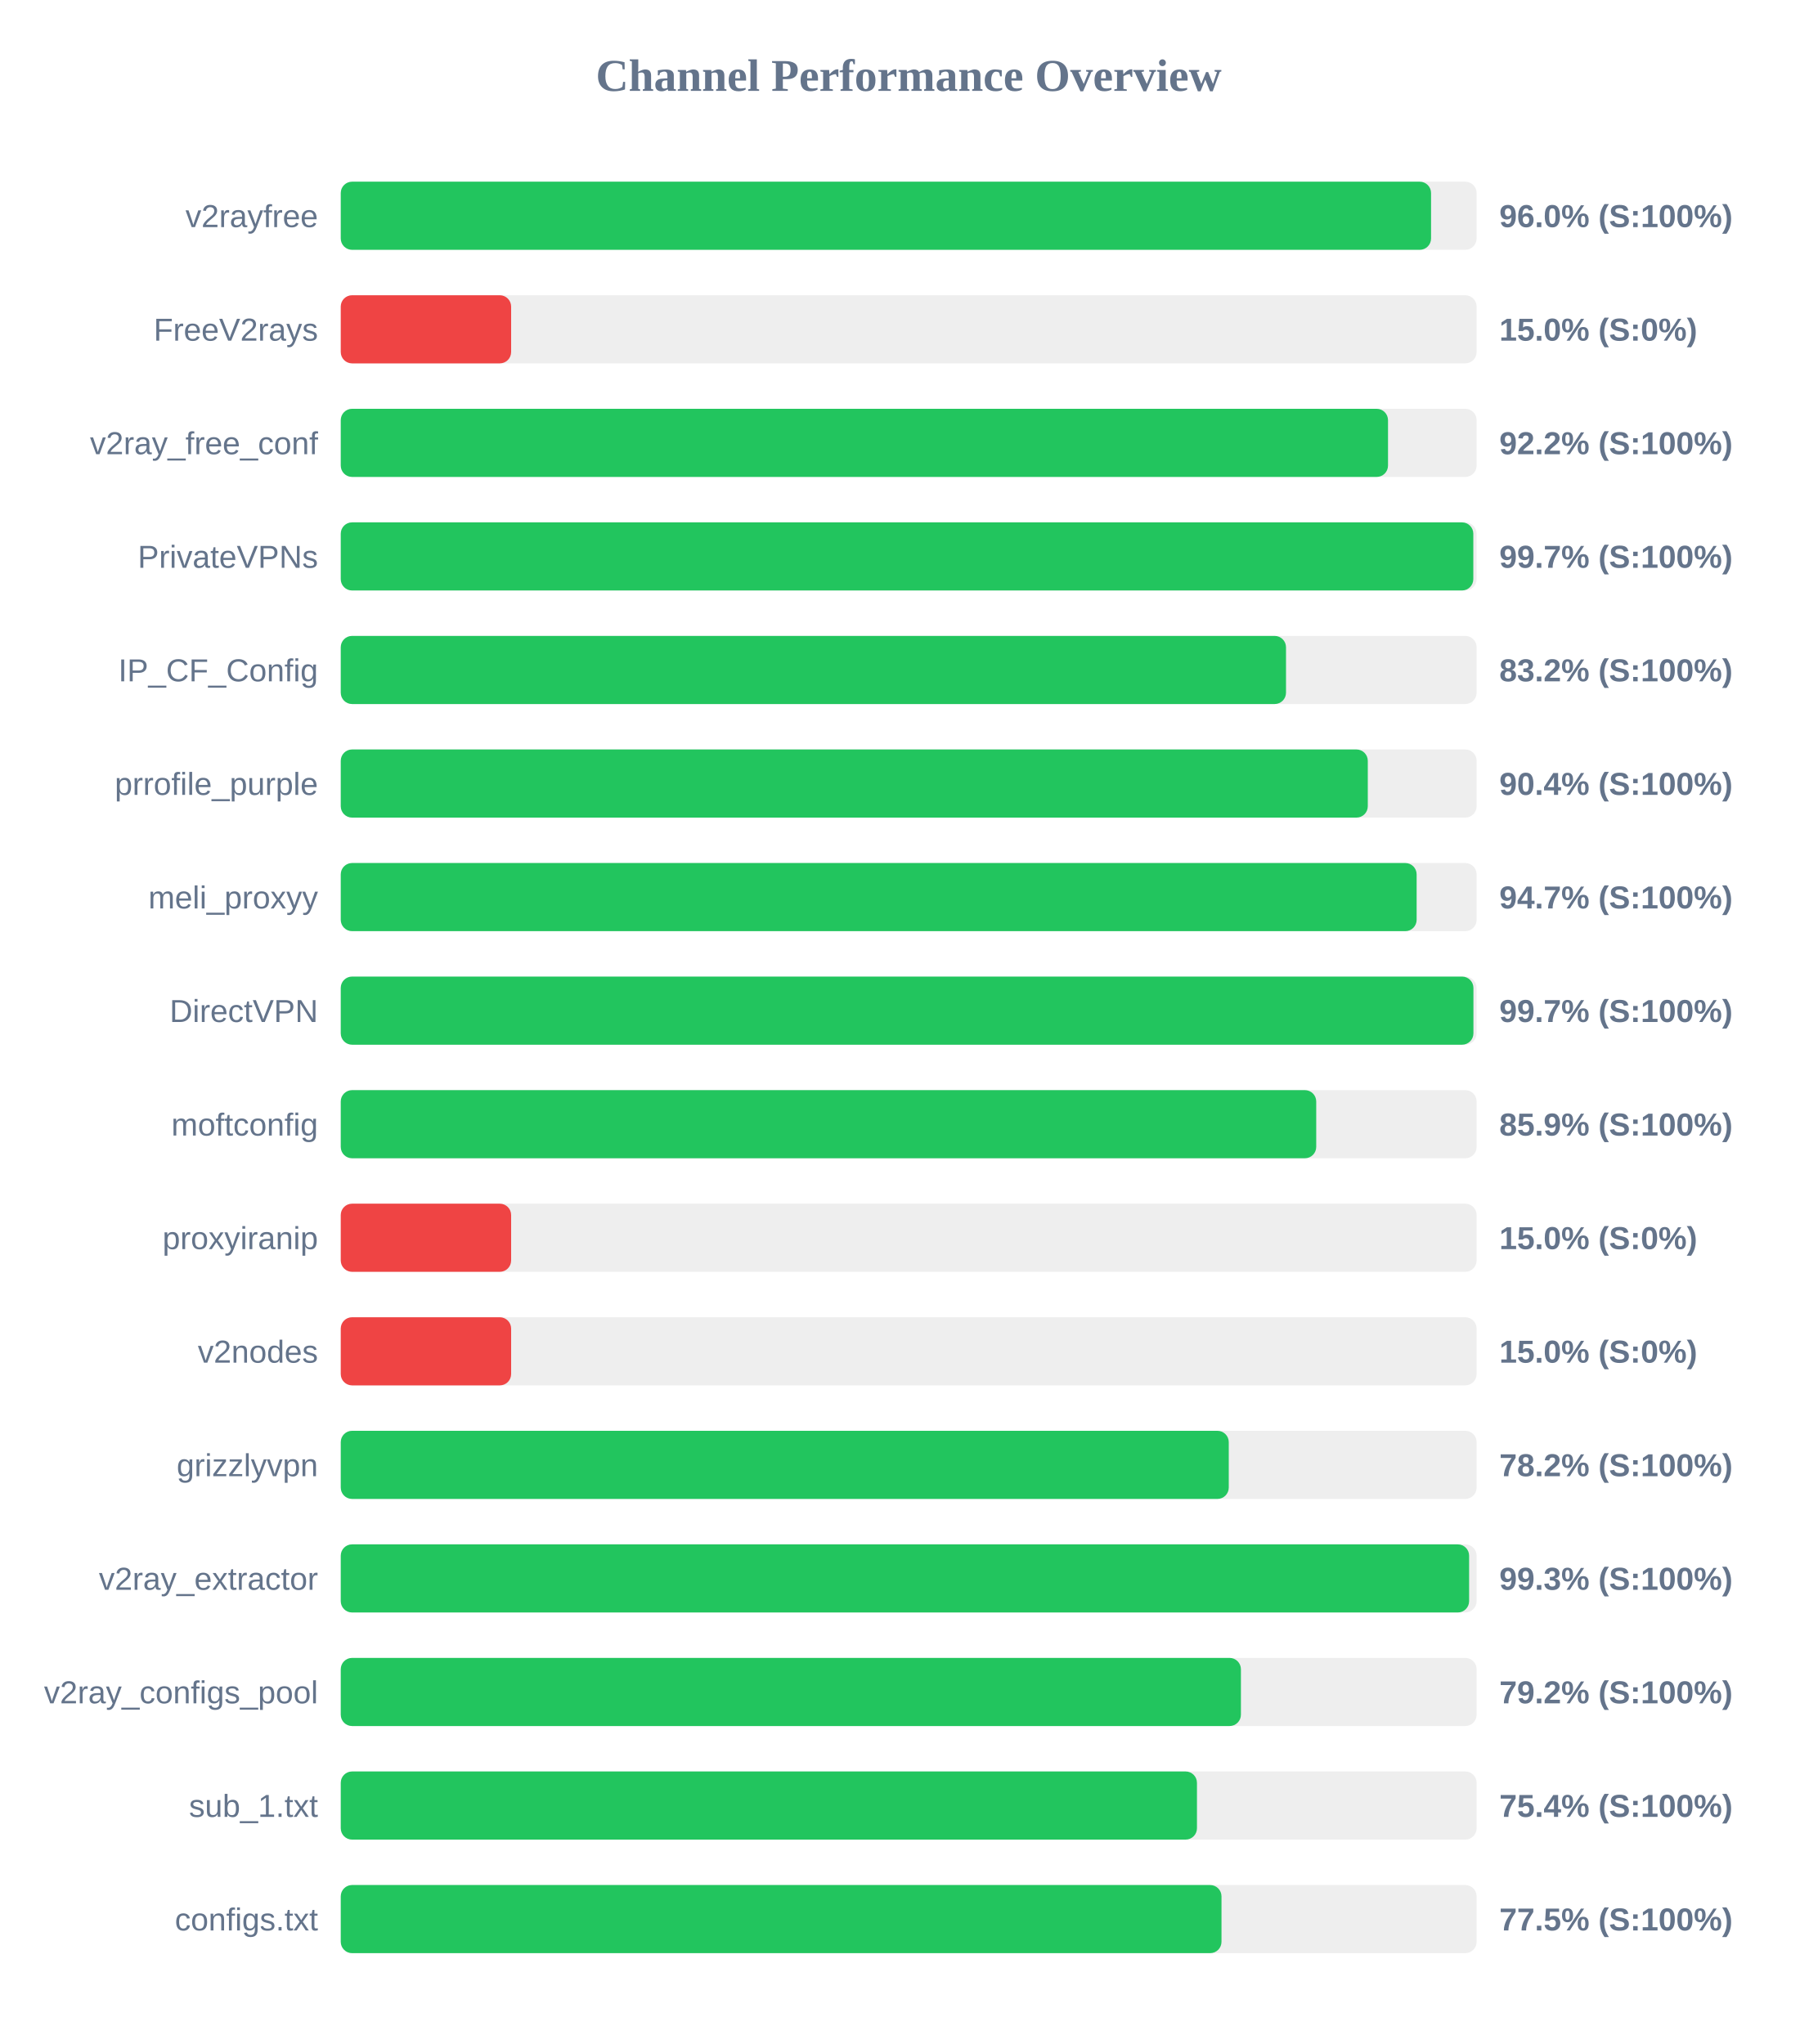
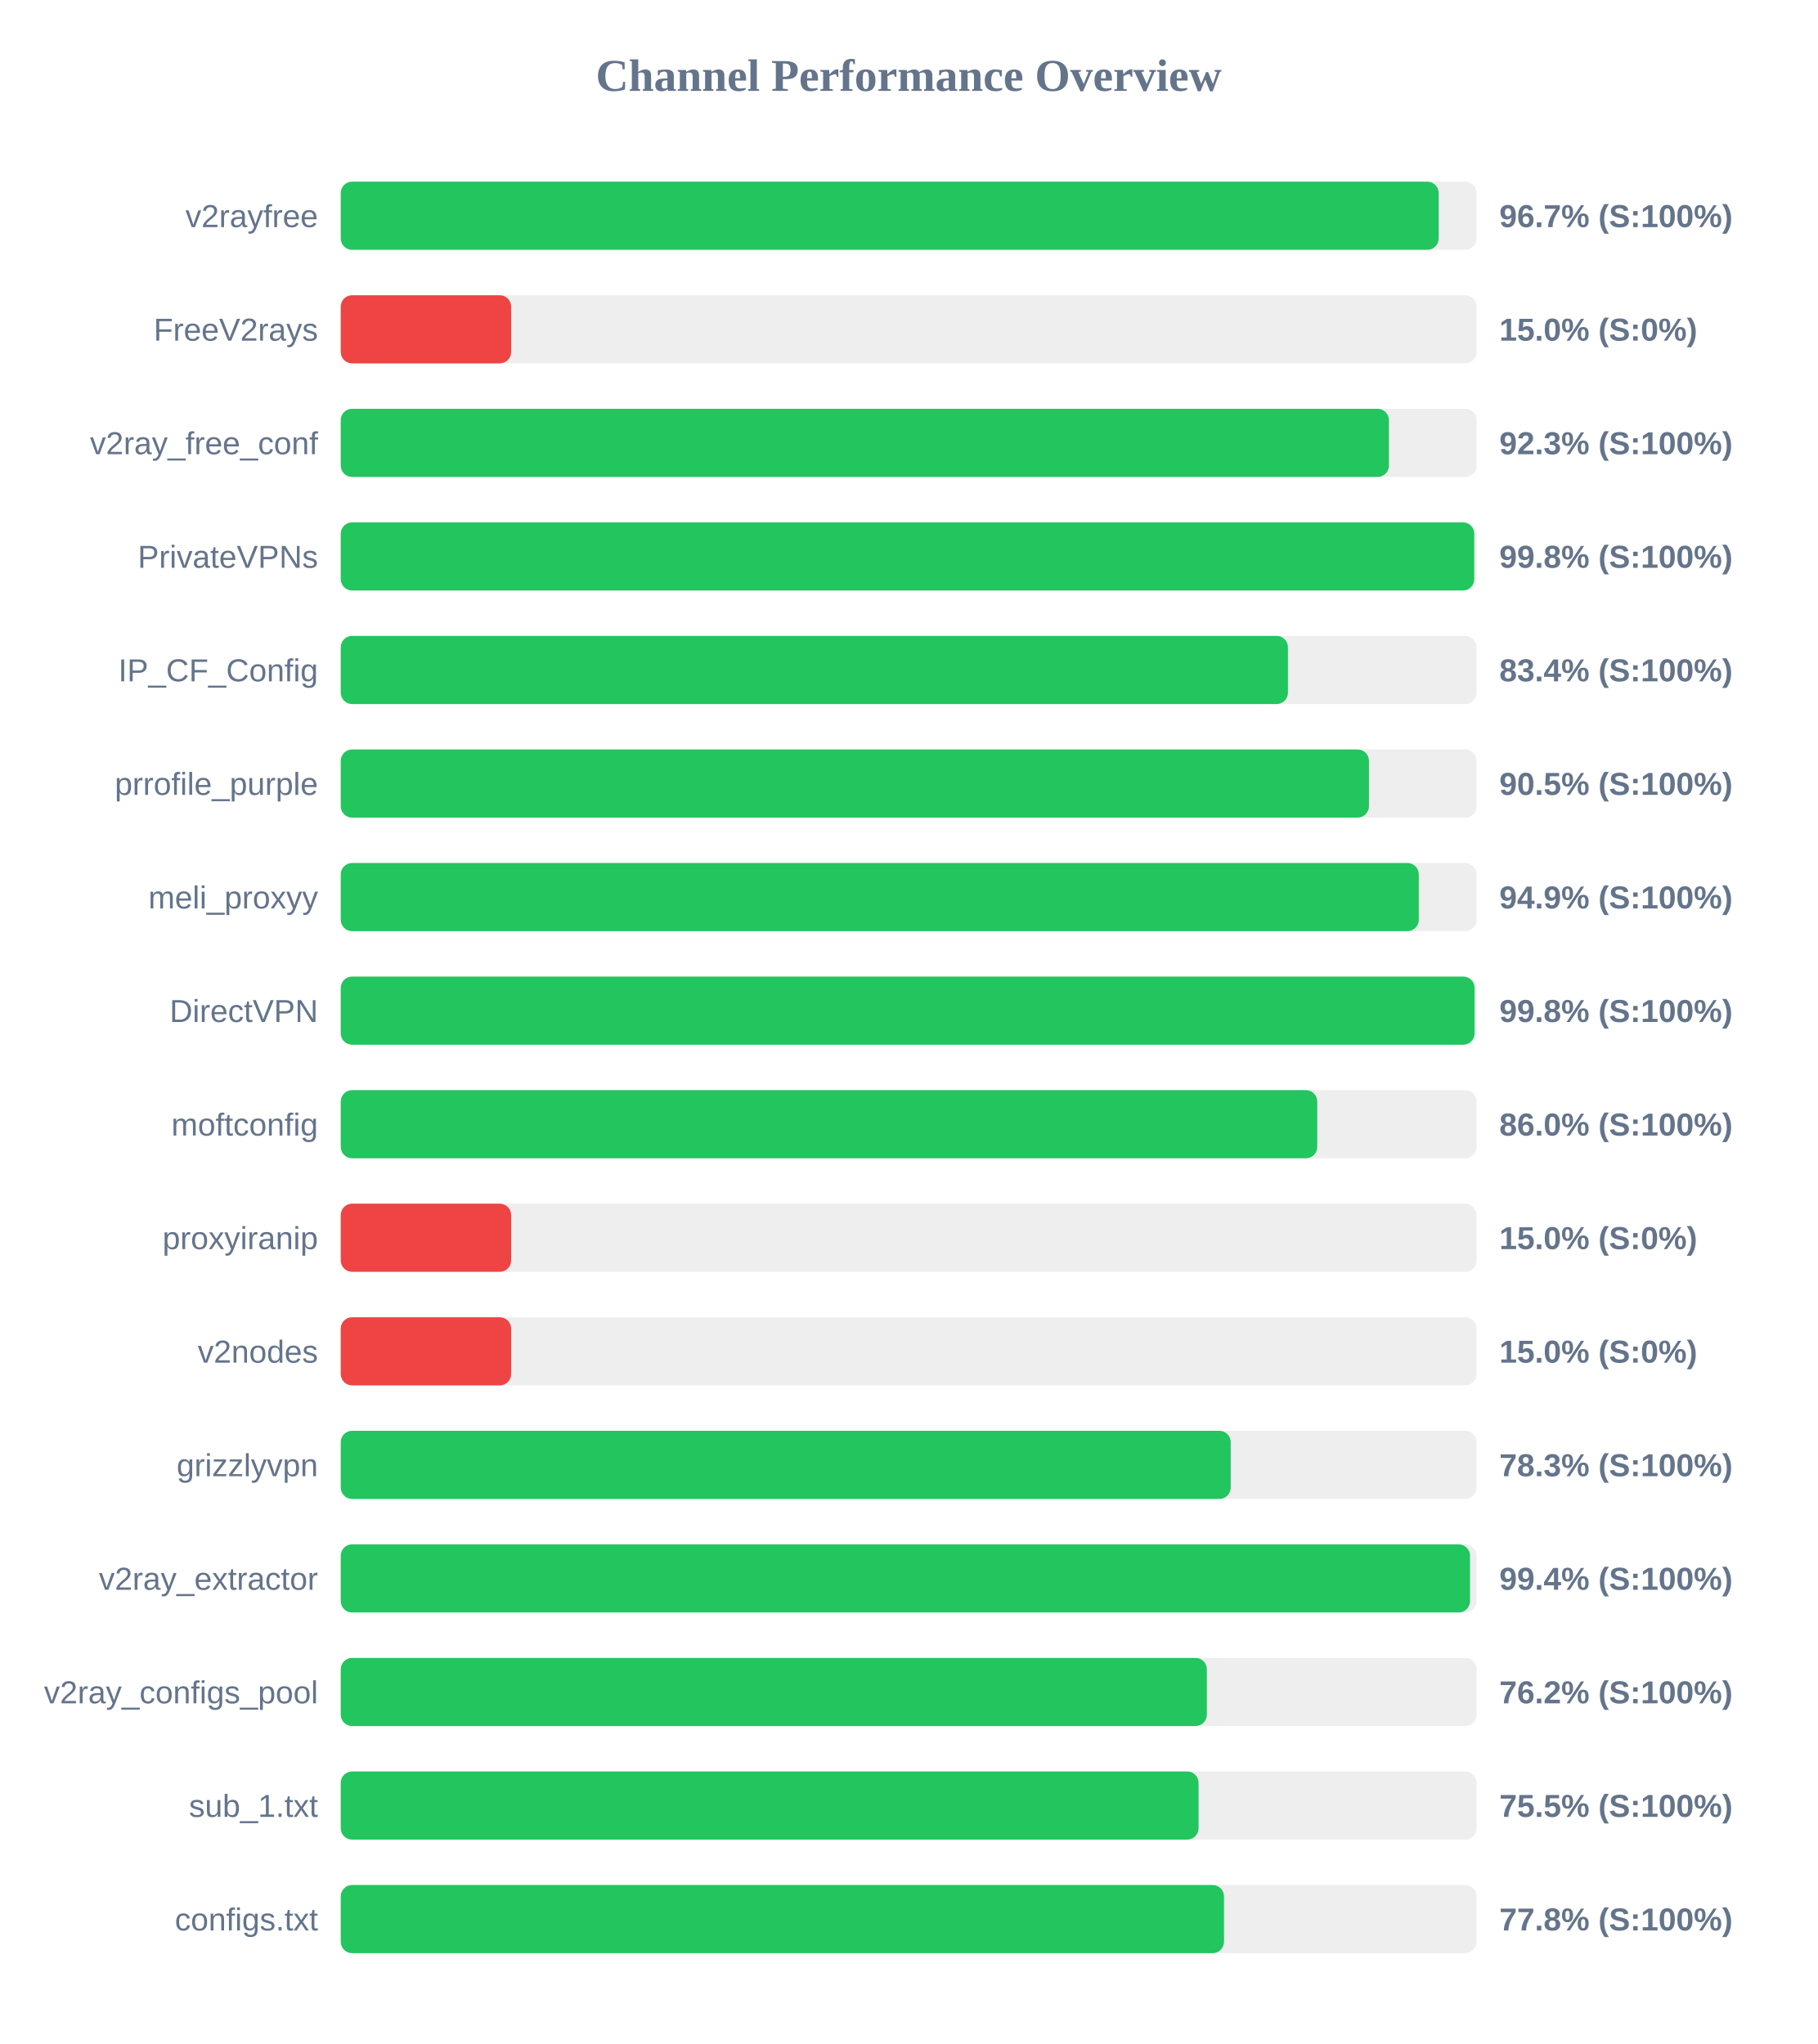
<svg xmlns="http://www.w3.org/2000/svg" width="800" height="900" version="1.1">
  <style>
        .row { font: 14px Arial; fill: #64748b; }
        .score { font: bold 14px Arial; fill: #64748b; }
    </style>
  <text x="400" y="40" text-anchor="middle" font-size="20px" font-weight="bold" fill="#64748b">Channel Performance Overview</text>
  <rect x="150" y="80" width="500" height="30" fill="#eee" rx="5" />
-   <rect x="150" y="80" width="479.95" height="30" fill="#22c55e" rx="5" />
+   <rect x="150" y="80" width="483.3" height="30" fill="#22c55e" rx="5" />
  <text x="140" y="100" text-anchor="end" class="row">v2rayfree</text>
-   <text x="660" y="100" text-anchor="start" class="score">96.0% (S:100%)</text>
+   <text x="660" y="100" text-anchor="start" class="score">96.7% (S:100%)</text>
  <rect x="150" y="130" width="500" height="30" fill="#eee" rx="5" />
  <rect x="150" y="130" width="75.0" height="30" fill="#ef4444" rx="5" />
  <text x="140" y="150" text-anchor="end" class="row">FreeV2rays</text>
  <text x="660" y="150" text-anchor="start" class="score">15.0% (S:0%)</text>
  <rect x="150" y="180" width="500" height="30" fill="#eee" rx="5" />
-   <rect x="150" y="180" width="461.0" height="30" fill="#22c55e" rx="5" />
+   <rect x="150" y="180" width="461.4" height="30" fill="#22c55e" rx="5" />
  <text x="140" y="200" text-anchor="end" class="row">v2ray_free_conf</text>
-   <text x="660" y="200" text-anchor="start" class="score">92.2% (S:100%)</text>
+   <text x="660" y="200" text-anchor="start" class="score">92.3% (S:100%)</text>
  <rect x="150" y="230" width="500" height="30" fill="#eee" rx="5" />
-   <rect x="150" y="230" width="498.55" height="30" fill="#22c55e" rx="5" />
+   <rect x="150" y="230" width="498.95" height="30" fill="#22c55e" rx="5" />
  <text x="140" y="250" text-anchor="end" class="row">PrivateVPNs</text>
-   <text x="660" y="250" text-anchor="start" class="score">99.7% (S:100%)</text>
+   <text x="660" y="250" text-anchor="start" class="score">99.8% (S:100%)</text>
  <rect x="150" y="280" width="500" height="30" fill="#eee" rx="5" />
-   <rect x="150" y="280" width="416.1" height="30" fill="#22c55e" rx="5" />
+   <rect x="150" y="280" width="416.95" height="30" fill="#22c55e" rx="5" />
  <text x="140" y="300" text-anchor="end" class="row">IP_CF_Config</text>
-   <text x="660" y="300" text-anchor="start" class="score">83.2% (S:100%)</text>
+   <text x="660" y="300" text-anchor="start" class="score">83.4% (S:100%)</text>
  <rect x="150" y="330" width="500" height="30" fill="#eee" rx="5" />
-   <rect x="150" y="330" width="452.1" height="30" fill="#22c55e" rx="5" />
+   <rect x="150" y="330" width="452.6" height="30" fill="#22c55e" rx="5" />
  <text x="140" y="350" text-anchor="end" class="row">prrofile_purple</text>
-   <text x="660" y="350" text-anchor="start" class="score">90.4% (S:100%)</text>
+   <text x="660" y="350" text-anchor="start" class="score">90.5% (S:100%)</text>
  <rect x="150" y="380" width="500" height="30" fill="#eee" rx="5" />
-   <rect x="150" y="380" width="473.6" height="30" fill="#22c55e" rx="5" />
+   <rect x="150" y="380" width="474.55" height="30" fill="#22c55e" rx="5" />
  <text x="140" y="400" text-anchor="end" class="row">meli_proxyy</text>
-   <text x="660" y="400" text-anchor="start" class="score">94.7% (S:100%)</text>
+   <text x="660" y="400" text-anchor="start" class="score">94.9% (S:100%)</text>
  <rect x="150" y="430" width="500" height="30" fill="#eee" rx="5" />
-   <rect x="150" y="430" width="498.6" height="30" fill="#22c55e" rx="5" />
+   <rect x="150" y="430" width="499.1" height="30" fill="#22c55e" rx="5" />
  <text x="140" y="450" text-anchor="end" class="row">DirectVPN</text>
-   <text x="660" y="450" text-anchor="start" class="score">99.7% (S:100%)</text>
+   <text x="660" y="450" text-anchor="start" class="score">99.8% (S:100%)</text>
  <rect x="150" y="480" width="500" height="30" fill="#eee" rx="5" />
-   <rect x="150" y="480" width="429.4" height="30" fill="#22c55e" rx="5" />
+   <rect x="150" y="480" width="429.85" height="30" fill="#22c55e" rx="5" />
  <text x="140" y="500" text-anchor="end" class="row">moftconfig</text>
-   <text x="660" y="500" text-anchor="start" class="score">85.9% (S:100%)</text>
+   <text x="660" y="500" text-anchor="start" class="score">86.0% (S:100%)</text>
  <rect x="150" y="530" width="500" height="30" fill="#eee" rx="5" />
  <rect x="150" y="530" width="75.0" height="30" fill="#ef4444" rx="5" />
  <text x="140" y="550" text-anchor="end" class="row">proxyiranip</text>
  <text x="660" y="550" text-anchor="start" class="score">15.0% (S:0%)</text>
  <rect x="150" y="580" width="500" height="30" fill="#eee" rx="5" />
  <rect x="150" y="580" width="75.0" height="30" fill="#ef4444" rx="5" />
  <text x="140" y="600" text-anchor="end" class="row">v2nodes</text>
  <text x="660" y="600" text-anchor="start" class="score">15.0% (S:0%)</text>
  <rect x="150" y="630" width="500" height="30" fill="#eee" rx="5" />
-   <rect x="150" y="630" width="390.9" height="30" fill="#22c55e" rx="5" />
+   <rect x="150" y="630" width="391.75" height="30" fill="#22c55e" rx="5" />
  <text x="140" y="650" text-anchor="end" class="row">grizzlyvpn</text>
-   <text x="660" y="650" text-anchor="start" class="score">78.2% (S:100%)</text>
+   <text x="660" y="650" text-anchor="start" class="score">78.3% (S:100%)</text>
  <rect x="150" y="680" width="500" height="30" fill="#eee" rx="5" />
-   <rect x="150" y="680" width="496.7" height="30" fill="#22c55e" rx="5" />
+   <rect x="150" y="680" width="497.1" height="30" fill="#22c55e" rx="5" />
  <text x="140" y="700" text-anchor="end" class="row">v2ray_extractor</text>
-   <text x="660" y="700" text-anchor="start" class="score">99.3% (S:100%)</text>
+   <text x="660" y="700" text-anchor="start" class="score">99.4% (S:100%)</text>
  <rect x="150" y="730" width="500" height="30" fill="#eee" rx="5" />
-   <rect x="150" y="730" width="396.25" height="30" fill="#22c55e" rx="5" />
+   <rect x="150" y="730" width="381.25" height="30" fill="#22c55e" rx="5" />
  <text x="140" y="750" text-anchor="end" class="row">v2ray_configs_pool</text>
-   <text x="660" y="750" text-anchor="start" class="score">79.2% (S:100%)</text>
+   <text x="660" y="750" text-anchor="start" class="score">76.2% (S:100%)</text>
  <rect x="150" y="780" width="500" height="30" fill="#eee" rx="5" />
-   <rect x="150" y="780" width="376.9" height="30" fill="#22c55e" rx="5" />
+   <rect x="150" y="780" width="377.6" height="30" fill="#22c55e" rx="5" />
  <text x="140" y="800" text-anchor="end" class="row">sub_1.txt</text>
-   <text x="660" y="800" text-anchor="start" class="score">75.4% (S:100%)</text>
+   <text x="660" y="800" text-anchor="start" class="score">75.5% (S:100%)</text>
  <rect x="150" y="830" width="500" height="30" fill="#eee" rx="5" />
-   <rect x="150" y="830" width="387.7" height="30" fill="#22c55e" rx="5" />
+   <rect x="150" y="830" width="388.8" height="30" fill="#22c55e" rx="5" />
  <text x="140" y="850" text-anchor="end" class="row">configs.txt</text>
-   <text x="660" y="850" text-anchor="start" class="score">77.5% (S:100%)</text>
+   <text x="660" y="850" text-anchor="start" class="score">77.8% (S:100%)</text>
</svg>
